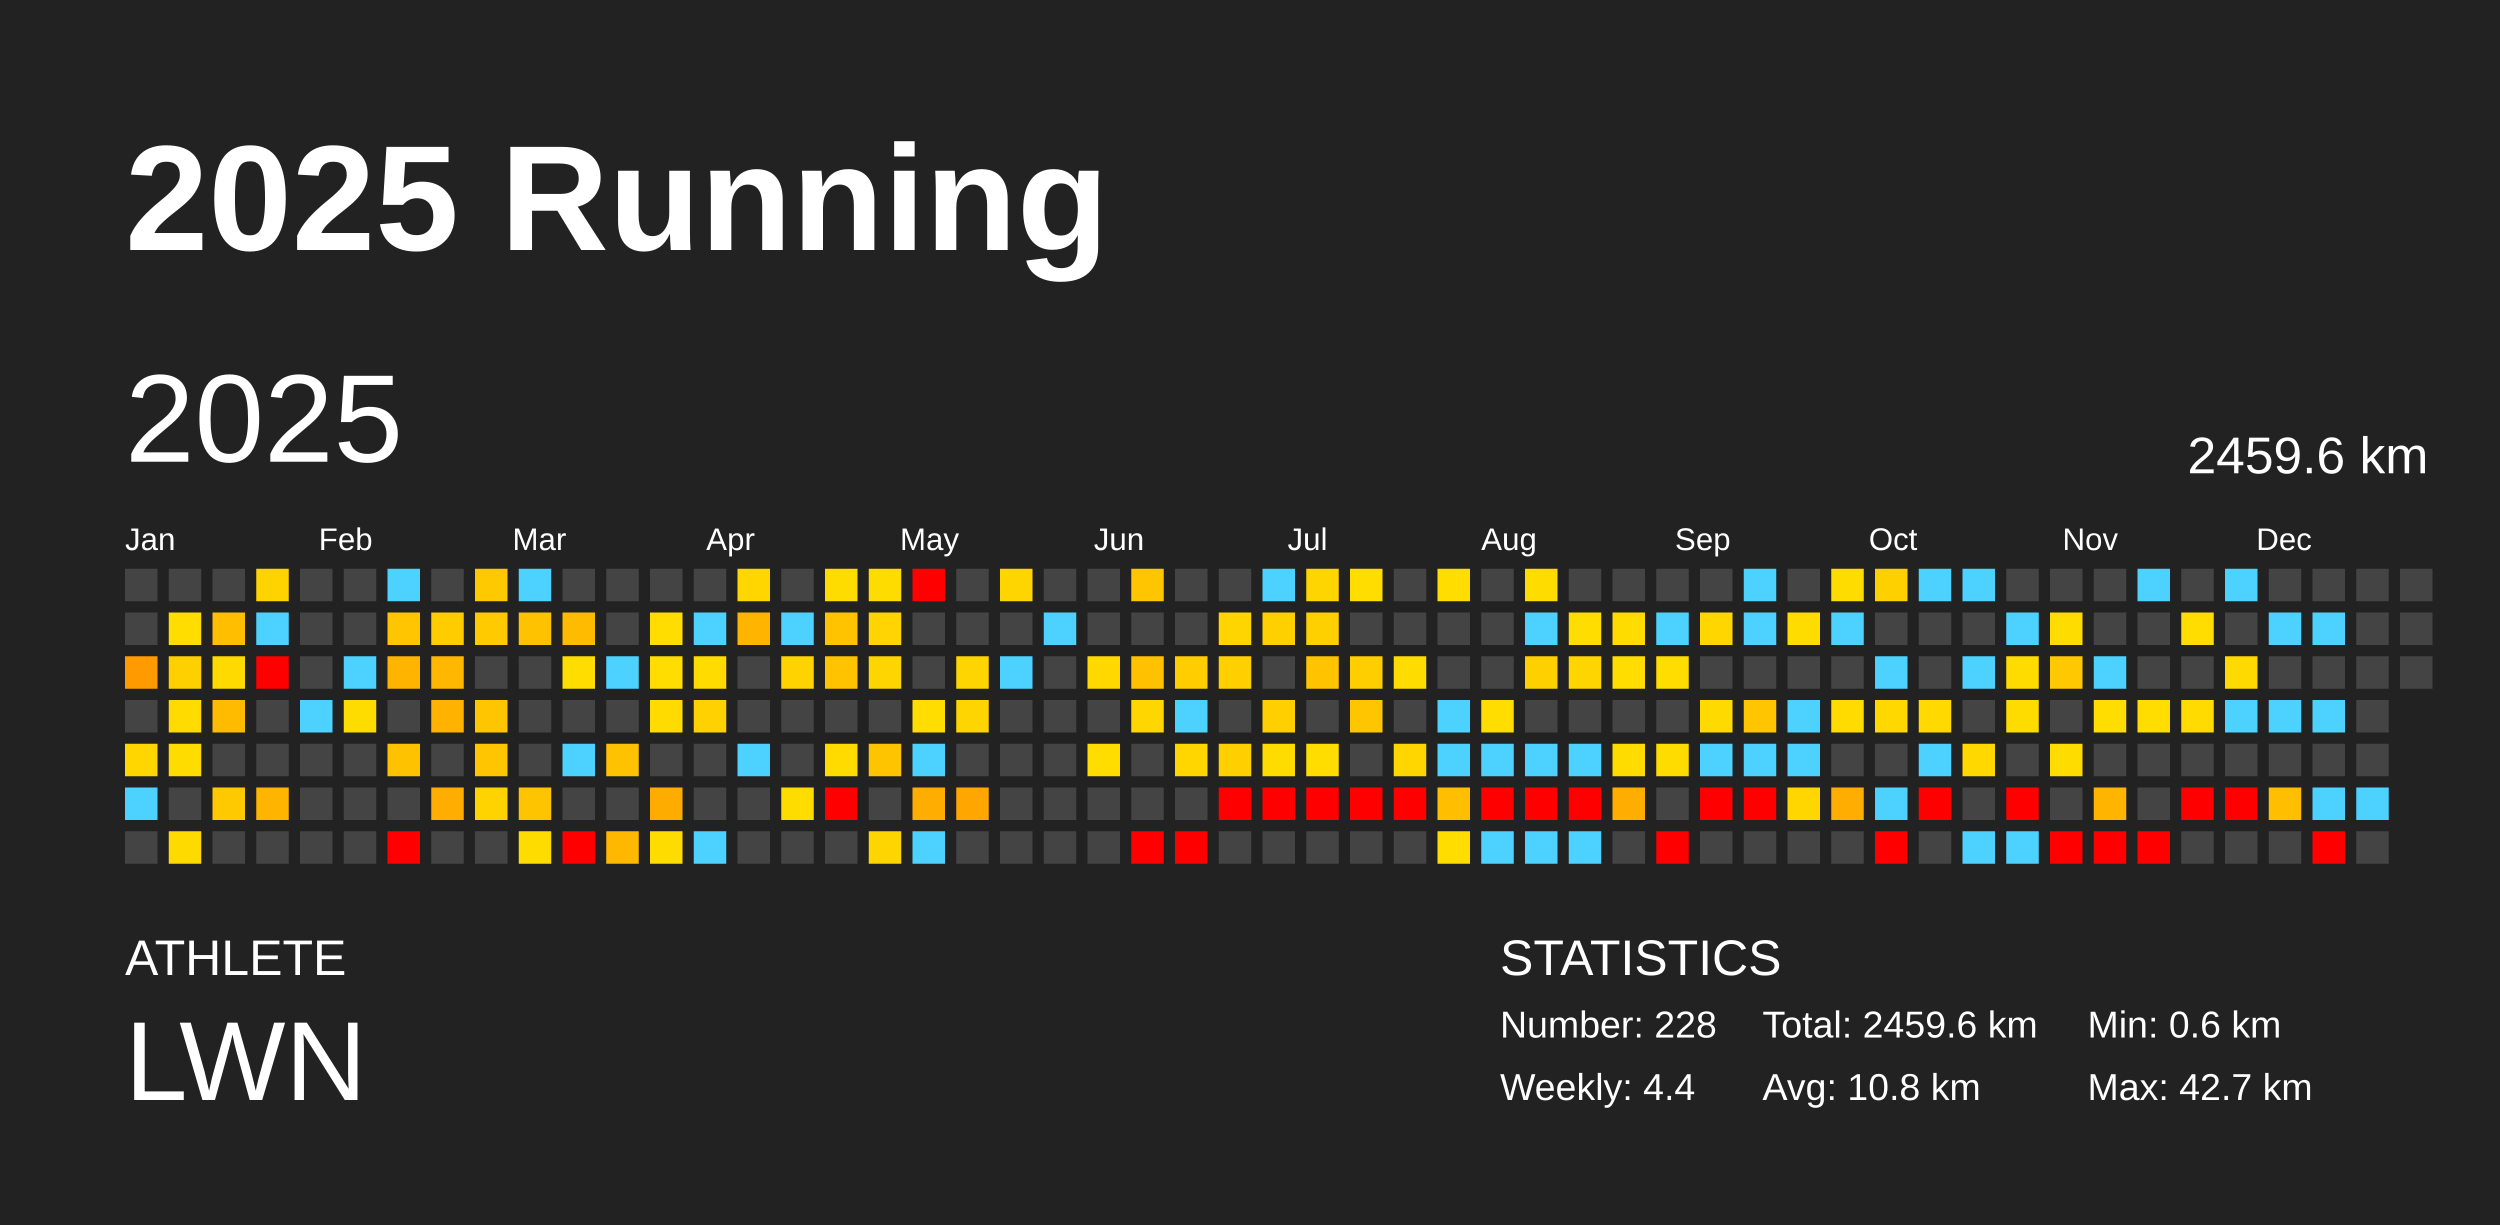
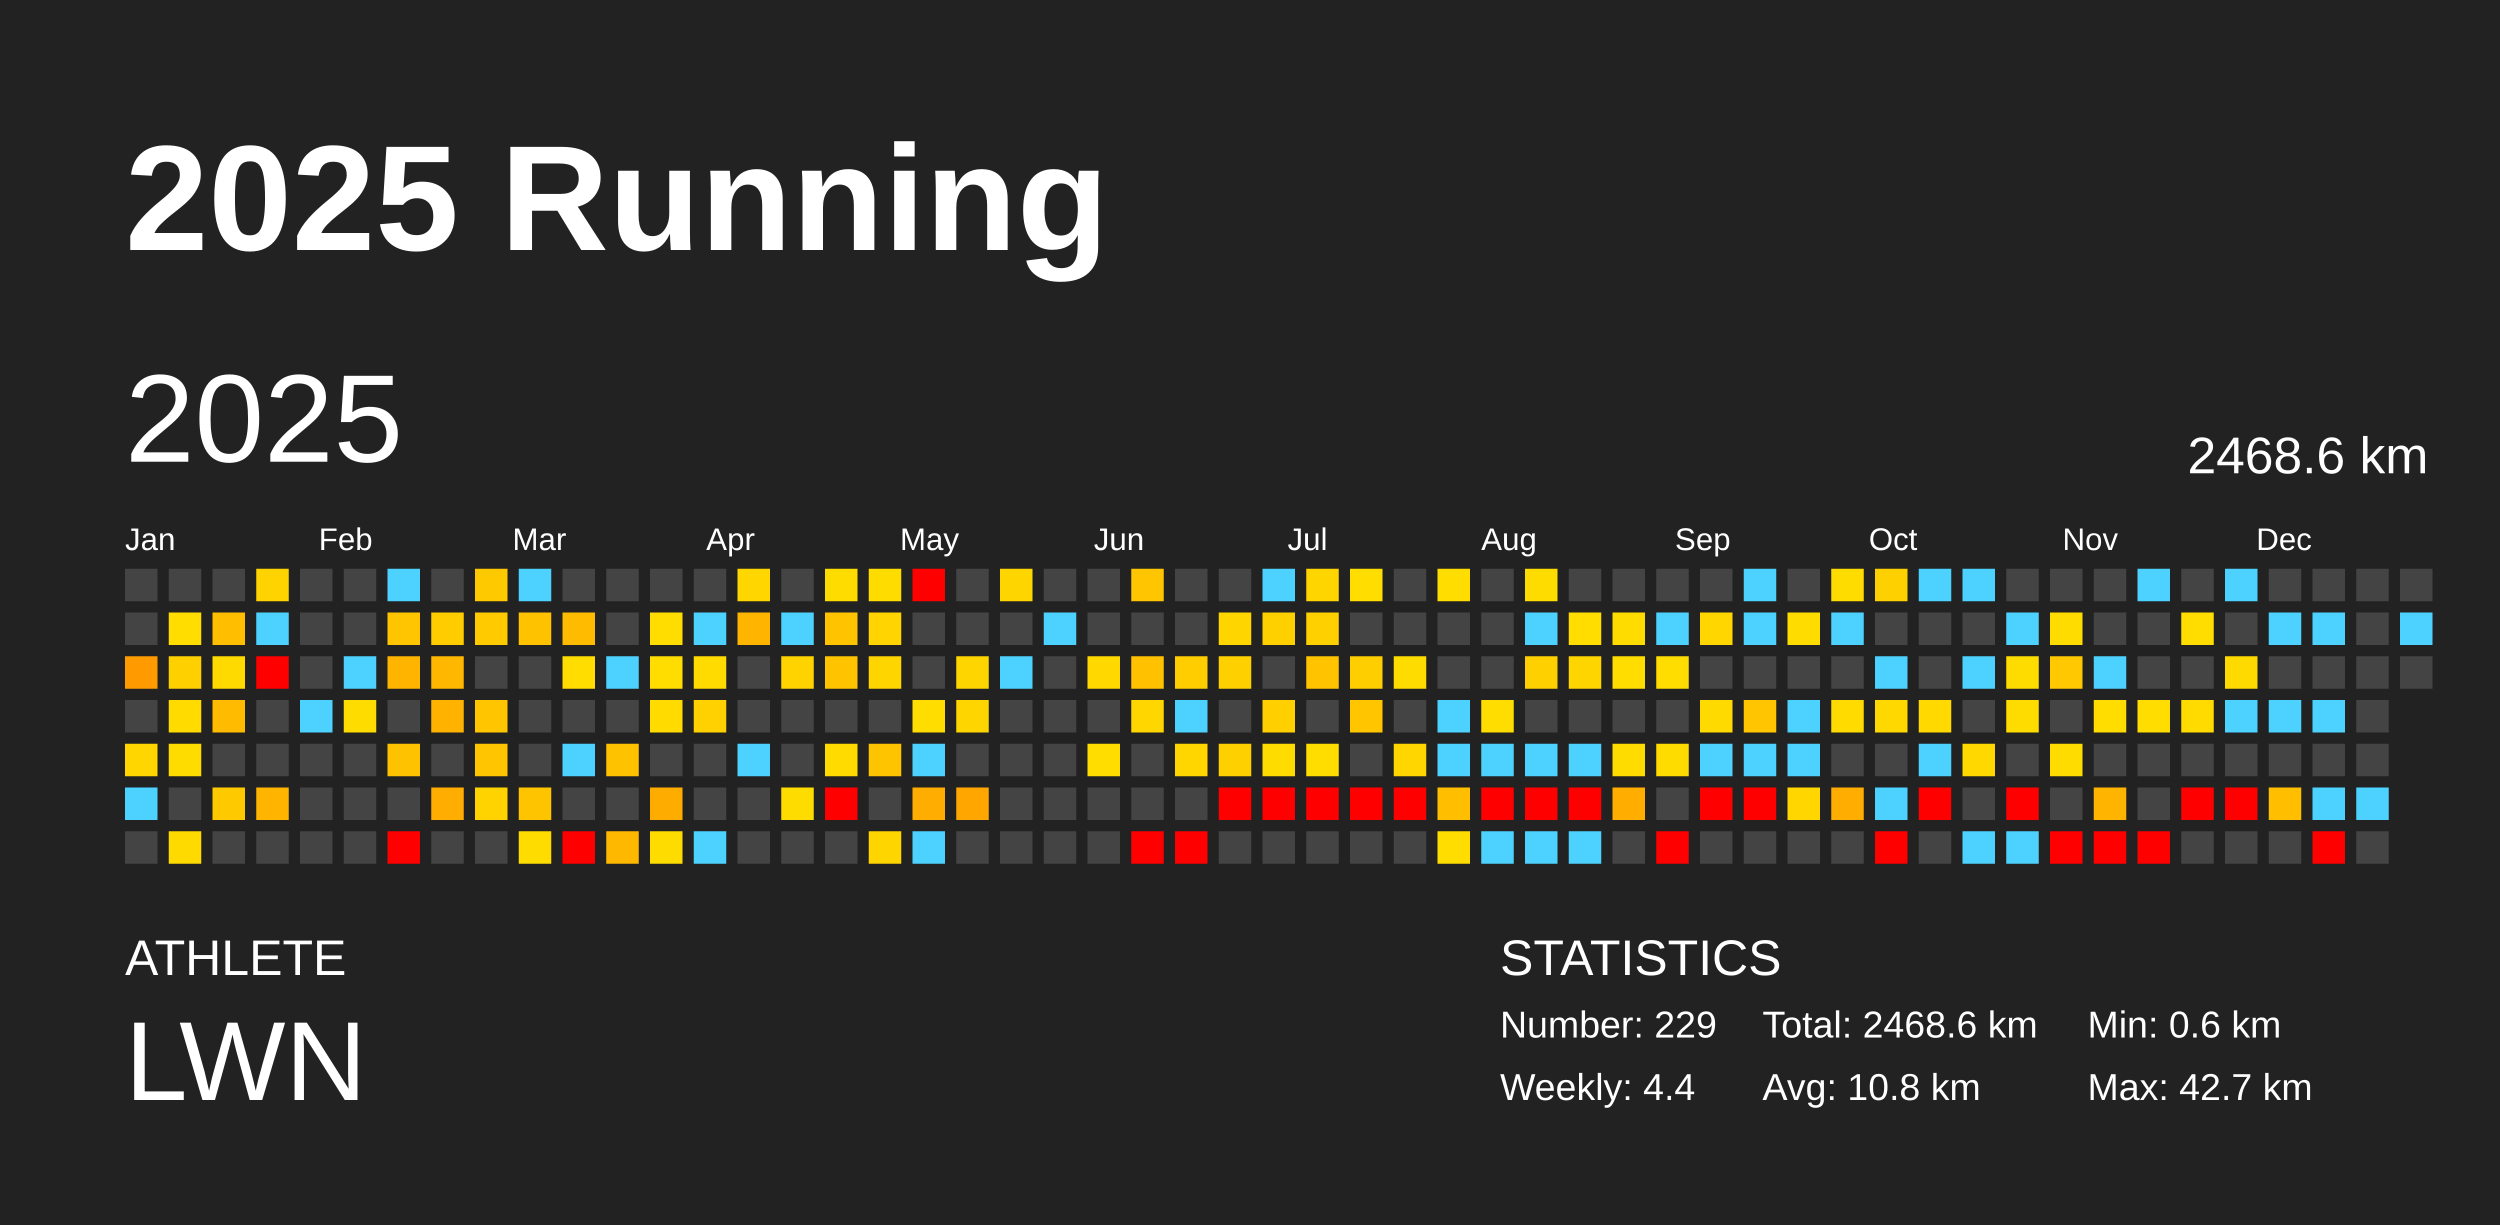
<svg xmlns="http://www.w3.org/2000/svg" baseProfile="full" height="98mm" version="1.1" viewBox="0,0,200,98" width="200mm">
  <defs />
  <rect fill="#222222" height="98" width="200" x="0" y="0" />
  <text fill="#FFFFFF" style="font-size:12px; font-family:Arial; font-weight:bold;" x="10" y="20">2025 Running</text>
  <text fill="#FFFFFF" style="font-size:4px; font-family:Arial" x="10" y="78">ATHLETE</text>
  <text fill="#FFFFFF" style="font-size:9px; font-family:Arial" x="10" y="88">LWN</text>
  <text fill="#FFFFFF" style="font-size:4px; font-family:Arial" x="120" y="78">STATISTICS</text>
-   <text fill="#FFFFFF" style="font-size:3px; font-family:Arial" x="120" y="83">Number: 228</text>
+   <text fill="#FFFFFF" style="font-size:3px; font-family:Arial" x="120" y="83">Number: 229</text>
  <text fill="#FFFFFF" style="font-size:3px; font-family:Arial" x="120" y="88">Weekly: 4.4</text>
-   <text fill="#FFFFFF" style="font-size:3px; font-family:Arial" x="141" y="83">Total: 2459.6 km</text>
+   <text fill="#FFFFFF" style="font-size:3px; font-family:Arial" x="141" y="83">Total: 2468.6 km</text>
  <text fill="#FFFFFF" style="font-size:3px; font-family:Arial" x="141" y="88">Avg: 10.8 km</text>
  <text fill="#FFFFFF" style="font-size:3px; font-family:Arial" x="167" y="83">Min: 0.6 km</text>
  <text fill="#FFFFFF" style="font-size:3px; font-family:Arial" x="167" y="88">Max: 42.7 km</text>
  <text dominant-baseline="hanging" fill="#FFFFFF" style="font-size:10.0px; font-family:Arial;" x="10" y="30">2025</text>
-   <text dominant-baseline="hanging" fill="#FFFFFF" style="font-size:4.125px; font-family:Arial;" x="175" y="35">2459.6 km</text>
+   <text dominant-baseline="hanging" fill="#FFFFFF" style="font-size:4.125px; font-family:Arial;" x="175" y="35">2468.6 km</text>
  <text fill="#FFFFFF" style="font-size:2.5px; font-family:Arial" x="10.0" y="44">Jan</text>
  <text fill="#FFFFFF" style="font-size:2.5px; font-family:Arial" x="25.5" y="44">Feb</text>
  <text fill="#FFFFFF" style="font-size:2.5px; font-family:Arial" x="41.0" y="44">Mar</text>
  <text fill="#FFFFFF" style="font-size:2.5px; font-family:Arial" x="56.5" y="44">Apr</text>
  <text fill="#FFFFFF" style="font-size:2.5px; font-family:Arial" x="72.0" y="44">May</text>
  <text fill="#FFFFFF" style="font-size:2.5px; font-family:Arial" x="87.5" y="44">Jun</text>
  <text fill="#FFFFFF" style="font-size:2.5px; font-family:Arial" x="103.0" y="44">Jul</text>
  <text fill="#FFFFFF" style="font-size:2.5px; font-family:Arial" x="118.5" y="44">Aug</text>
  <text fill="#FFFFFF" style="font-size:2.5px; font-family:Arial" x="134.0" y="44">Sep</text>
  <text fill="#FFFFFF" style="font-size:2.5px; font-family:Arial" x="149.5" y="44">Oct</text>
  <text fill="#FFFFFF" style="font-size:2.5px; font-family:Arial" x="165.0" y="44">Nov</text>
  <text fill="#FFFFFF" style="font-size:2.5px; font-family:Arial" x="180.5" y="44">Dec</text>
  <rect fill="#444444" height="2.6" width="2.6" x="10.0" y="45.5" />
  <rect fill="#444444" height="2.6" width="2.6" x="10.0" y="49.0" />
  <rect fill="#ff9b00" height="2.6" width="2.6" x="10.0" y="52.5" />
  <rect fill="#444444" height="2.6" width="2.6" x="10.0" y="56.0" />
  <rect fill="#ffd600" height="2.6" width="2.6" x="10.0" y="59.5" />
  <rect fill="#4dd2ff" height="2.6" width="2.6" x="10.0" y="63.0" />
  <rect fill="#444444" height="2.6" width="2.6" x="10.0" y="66.5" />
  <rect fill="#444444" height="2.6" width="2.6" x="13.5" y="45.5" />
  <rect fill="#ffdd00" height="2.6" width="2.6" x="13.5" y="49.0" />
  <rect fill="#ffd000" height="2.6" width="2.6" x="13.5" y="52.5" />
  <rect fill="#ffdb00" height="2.6" width="2.6" x="13.5" y="56.0" />
  <rect fill="#ffdc00" height="2.6" width="2.6" x="13.5" y="59.5" />
  <rect fill="#444444" height="2.6" width="2.6" x="13.5" y="63.0" />
  <rect fill="#ffda00" height="2.6" width="2.6" x="13.5" y="66.5" />
  <rect fill="#444444" height="2.6" width="2.6" x="17.0" y="45.5" />
  <rect fill="#ffbe00" height="2.6" width="2.6" x="17.0" y="49.0" />
  <rect fill="#ffda00" height="2.6" width="2.6" x="17.0" y="52.5" />
  <rect fill="#ffbb00" height="2.6" width="2.6" x="17.0" y="56.0" />
  <rect fill="#444444" height="2.6" width="2.6" x="17.0" y="59.5" />
  <rect fill="#ffc900" height="2.6" width="2.6" x="17.0" y="63.0" />
  <rect fill="#444444" height="2.6" width="2.6" x="17.0" y="66.5" />
  <rect fill="#ffd300" height="2.6" width="2.6" x="20.5" y="45.5" />
  <rect fill="#4dd2ff" height="2.6" width="2.6" x="20.5" y="49.0" />
  <rect fill="red" height="2.6" width="2.6" x="20.5" y="52.5" />
  <rect fill="#444444" height="2.6" width="2.6" x="20.5" y="56.0" />
  <rect fill="#444444" height="2.6" width="2.6" x="20.5" y="59.5" />
  <rect fill="#ffb400" height="2.6" width="2.6" x="20.5" y="63.0" />
  <rect fill="#444444" height="2.6" width="2.6" x="20.5" y="66.5" />
  <rect fill="#444444" height="2.6" width="2.6" x="24.0" y="45.5" />
  <rect fill="#444444" height="2.6" width="2.6" x="24.0" y="49.0" />
  <rect fill="#444444" height="2.6" width="2.6" x="24.0" y="52.5" />
  <rect fill="#4dd2ff" height="2.6" width="2.6" x="24.0" y="56.0" />
  <rect fill="#444444" height="2.6" width="2.6" x="24.0" y="59.5" />
  <rect fill="#444444" height="2.6" width="2.6" x="24.0" y="63.0" />
  <rect fill="#444444" height="2.6" width="2.6" x="24.0" y="66.5" />
  <rect fill="#444444" height="2.6" width="2.6" x="27.5" y="45.5" />
  <rect fill="#444444" height="2.6" width="2.6" x="27.5" y="49.0" />
  <rect fill="#4dd2ff" height="2.6" width="2.6" x="27.5" y="52.5" />
  <rect fill="#ffdc00" height="2.6" width="2.6" x="27.5" y="56.0" />
  <rect fill="#444444" height="2.6" width="2.6" x="27.5" y="59.5" />
  <rect fill="#444444" height="2.6" width="2.6" x="27.5" y="63.0" />
  <rect fill="#444444" height="2.6" width="2.6" x="27.5" y="66.5" />
  <rect fill="#4dd2ff" height="2.6" width="2.6" x="31.0" y="45.5" />
  <rect fill="#ffc500" height="2.6" width="2.6" x="31.0" y="49.0" />
  <rect fill="#ffb400" height="2.6" width="2.6" x="31.0" y="52.5" />
  <rect fill="#444444" height="2.6" width="2.6" x="31.0" y="56.0" />
  <rect fill="#ffc200" height="2.6" width="2.6" x="31.0" y="59.5" />
  <rect fill="#444444" height="2.6" width="2.6" x="31.0" y="63.0" />
  <rect fill="red" height="2.6" width="2.6" x="31.0" y="66.5" />
  <rect fill="#444444" height="2.6" width="2.6" x="34.5" y="45.5" />
  <rect fill="#ffcc00" height="2.6" width="2.6" x="34.5" y="49.0" />
  <rect fill="#ffb700" height="2.6" width="2.6" x="34.5" y="52.5" />
  <rect fill="#ffb300" height="2.6" width="2.6" x="34.5" y="56.0" />
  <rect fill="#444444" height="2.6" width="2.6" x="34.5" y="59.5" />
  <rect fill="#ffad00" height="2.6" width="2.6" x="34.5" y="63.0" />
  <rect fill="#444444" height="2.6" width="2.6" x="34.5" y="66.5" />
  <rect fill="#ffc900" height="2.6" width="2.6" x="38.0" y="45.5" />
  <rect fill="#ffcb00" height="2.6" width="2.6" x="38.0" y="49.0" />
  <rect fill="#444444" height="2.6" width="2.6" x="38.0" y="52.5" />
  <rect fill="#ffc600" height="2.6" width="2.6" x="38.0" y="56.0" />
  <rect fill="#ffc500" height="2.6" width="2.6" x="38.0" y="59.5" />
  <rect fill="#ffd300" height="2.6" width="2.6" x="38.0" y="63.0" />
  <rect fill="#444444" height="2.6" width="2.6" x="38.0" y="66.5" />
  <rect fill="#4dd2ff" height="2.6" width="2.6" x="41.5" y="45.5" />
  <rect fill="#ffc200" height="2.6" width="2.6" x="41.5" y="49.0" />
  <rect fill="#444444" height="2.6" width="2.6" x="41.5" y="52.5" />
  <rect fill="#444444" height="2.6" width="2.6" x="41.5" y="56.0" />
  <rect fill="#444444" height="2.6" width="2.6" x="41.5" y="59.5" />
  <rect fill="#ffc400" height="2.6" width="2.6" x="41.5" y="63.0" />
  <rect fill="#ffdc00" height="2.6" width="2.6" x="41.5" y="66.5" />
  <rect fill="#444444" height="2.6" width="2.6" x="45.0" y="45.5" />
  <rect fill="#ffbb00" height="2.6" width="2.6" x="45.0" y="49.0" />
  <rect fill="#ffdd00" height="2.6" width="2.6" x="45.0" y="52.5" />
  <rect fill="#444444" height="2.6" width="2.6" x="45.0" y="56.0" />
  <rect fill="#4dd2ff" height="2.6" width="2.6" x="45.0" y="59.5" />
  <rect fill="#444444" height="2.6" width="2.6" x="45.0" y="63.0" />
  <rect fill="red" height="2.6" width="2.6" x="45.0" y="66.5" />
  <rect fill="#444444" height="2.6" width="2.6" x="48.5" y="45.5" />
  <rect fill="#444444" height="2.6" width="2.6" x="48.5" y="49.0" />
  <rect fill="#4dd2ff" height="2.6" width="2.6" x="48.5" y="52.5" />
  <rect fill="#444444" height="2.6" width="2.6" x="48.5" y="56.0" />
  <rect fill="#ffc200" height="2.6" width="2.6" x="48.5" y="59.5" />
  <rect fill="#444444" height="2.6" width="2.6" x="48.5" y="63.0" />
  <rect fill="#ffb800" height="2.6" width="2.6" x="48.5" y="66.5" />
  <rect fill="#444444" height="2.6" width="2.6" x="52.0" y="45.5" />
  <rect fill="#ffdd00" height="2.6" width="2.6" x="52.0" y="49.0" />
  <rect fill="#ffdd00" height="2.6" width="2.6" x="52.0" y="52.5" />
  <rect fill="#ffdb00" height="2.6" width="2.6" x="52.0" y="56.0" />
  <rect fill="#444444" height="2.6" width="2.6" x="52.0" y="59.5" />
  <rect fill="#ffac00" height="2.6" width="2.6" x="52.0" y="63.0" />
  <rect fill="#ffdc00" height="2.6" width="2.6" x="52.0" y="66.5" />
  <rect fill="#444444" height="2.6" width="2.6" x="55.5" y="45.5" />
  <rect fill="#4dd2ff" height="2.6" width="2.6" x="55.5" y="49.0" />
  <rect fill="#ffdb00" height="2.6" width="2.6" x="55.5" y="52.5" />
  <rect fill="#ffd100" height="2.6" width="2.6" x="55.5" y="56.0" />
  <rect fill="#444444" height="2.6" width="2.6" x="55.5" y="59.5" />
  <rect fill="#444444" height="2.6" width="2.6" x="55.5" y="63.0" />
  <rect fill="#4dd2ff" height="2.6" width="2.6" x="55.5" y="66.5" />
  <rect fill="#ffd600" height="2.6" width="2.6" x="59.0" y="45.5" />
  <rect fill="#ffb400" height="2.6" width="2.6" x="59.0" y="49.0" />
  <rect fill="#444444" height="2.6" width="2.6" x="59.0" y="52.5" />
  <rect fill="#444444" height="2.6" width="2.6" x="59.0" y="56.0" />
  <rect fill="#4dd2ff" height="2.6" width="2.6" x="59.0" y="59.5" />
  <rect fill="#444444" height="2.6" width="2.6" x="59.0" y="63.0" />
  <rect fill="#444444" height="2.6" width="2.6" x="59.0" y="66.5" />
  <rect fill="#444444" height="2.6" width="2.6" x="62.5" y="45.5" />
  <rect fill="#4dd2ff" height="2.6" width="2.6" x="62.5" y="49.0" />
  <rect fill="#ffd300" height="2.6" width="2.6" x="62.5" y="52.5" />
  <rect fill="#444444" height="2.6" width="2.6" x="62.5" y="56.0" />
  <rect fill="#444444" height="2.6" width="2.6" x="62.5" y="59.5" />
  <rect fill="#ffdc00" height="2.6" width="2.6" x="62.5" y="63.0" />
  <rect fill="#444444" height="2.6" width="2.6" x="62.5" y="66.5" />
  <rect fill="#ffdc00" height="2.6" width="2.6" x="66.0" y="45.5" />
  <rect fill="#ffc300" height="2.6" width="2.6" x="66.0" y="49.0" />
  <rect fill="#ffc300" height="2.6" width="2.6" x="66.0" y="52.5" />
  <rect fill="#444444" height="2.6" width="2.6" x="66.0" y="56.0" />
  <rect fill="#ffdb00" height="2.6" width="2.6" x="66.0" y="59.5" />
  <rect fill="red" height="2.6" width="2.6" x="66.0" y="63.0" />
  <rect fill="#444444" height="2.6" width="2.6" x="66.0" y="66.5" />
  <rect fill="#ffdc00" height="2.6" width="2.6" x="69.5" y="45.5" />
  <rect fill="#ffd400" height="2.6" width="2.6" x="69.5" y="49.0" />
  <rect fill="#ffd500" height="2.6" width="2.6" x="69.5" y="52.5" />
  <rect fill="#444444" height="2.6" width="2.6" x="69.5" y="56.0" />
  <rect fill="#ffc400" height="2.6" width="2.6" x="69.5" y="59.5" />
  <rect fill="#444444" height="2.6" width="2.6" x="69.5" y="63.0" />
  <rect fill="#ffd500" height="2.6" width="2.6" x="69.5" y="66.5" />
  <rect fill="red" height="2.6" width="2.6" x="73.0" y="45.5" />
  <rect fill="#444444" height="2.6" width="2.6" x="73.0" y="49.0" />
  <rect fill="#444444" height="2.6" width="2.6" x="73.0" y="52.5" />
  <rect fill="#ffdd00" height="2.6" width="2.6" x="73.0" y="56.0" />
  <rect fill="#4dd2ff" height="2.6" width="2.6" x="73.0" y="59.5" />
  <rect fill="#ffad00" height="2.6" width="2.6" x="73.0" y="63.0" />
  <rect fill="#4dd2ff" height="2.6" width="2.6" x="73.0" y="66.5" />
  <rect fill="#444444" height="2.6" width="2.6" x="76.5" y="45.5" />
  <rect fill="#444444" height="2.6" width="2.6" x="76.5" y="49.0" />
  <rect fill="#ffd500" height="2.6" width="2.6" x="76.5" y="52.5" />
  <rect fill="#ffd500" height="2.6" width="2.6" x="76.5" y="56.0" />
  <rect fill="#444444" height="2.6" width="2.6" x="76.5" y="59.5" />
  <rect fill="#ffa700" height="2.6" width="2.6" x="76.5" y="63.0" />
  <rect fill="#444444" height="2.6" width="2.6" x="76.5" y="66.5" />
  <rect fill="#ffd500" height="2.6" width="2.6" x="80.0" y="45.5" />
  <rect fill="#444444" height="2.6" width="2.6" x="80.0" y="49.0" />
  <rect fill="#4dd2ff" height="2.6" width="2.6" x="80.0" y="52.5" />
  <rect fill="#444444" height="2.6" width="2.6" x="80.0" y="56.0" />
  <rect fill="#444444" height="2.6" width="2.6" x="80.0" y="59.5" />
  <rect fill="#444444" height="2.6" width="2.6" x="80.0" y="63.0" />
  <rect fill="#444444" height="2.6" width="2.6" x="80.0" y="66.5" />
  <rect fill="#444444" height="2.6" width="2.6" x="83.5" y="45.5" />
  <rect fill="#4dd2ff" height="2.6" width="2.6" x="83.5" y="49.0" />
  <rect fill="#444444" height="2.6" width="2.6" x="83.5" y="52.5" />
  <rect fill="#444444" height="2.6" width="2.6" x="83.5" y="56.0" />
  <rect fill="#444444" height="2.6" width="2.6" x="83.5" y="59.5" />
  <rect fill="#444444" height="2.6" width="2.6" x="83.5" y="63.0" />
  <rect fill="#444444" height="2.6" width="2.6" x="83.5" y="66.5" />
  <rect fill="#444444" height="2.6" width="2.6" x="87.0" y="45.5" />
  <rect fill="#444444" height="2.6" width="2.6" x="87.0" y="49.0" />
  <rect fill="#ffd800" height="2.6" width="2.6" x="87.0" y="52.5" />
  <rect fill="#444444" height="2.6" width="2.6" x="87.0" y="56.0" />
  <rect fill="#ffdd00" height="2.6" width="2.6" x="87.0" y="59.5" />
  <rect fill="#444444" height="2.6" width="2.6" x="87.0" y="63.0" />
  <rect fill="#444444" height="2.6" width="2.6" x="87.0" y="66.5" />
  <rect fill="#ffc500" height="2.6" width="2.6" x="90.5" y="45.5" />
  <rect fill="#444444" height="2.6" width="2.6" x="90.5" y="49.0" />
  <rect fill="#ffc100" height="2.6" width="2.6" x="90.5" y="52.5" />
  <rect fill="#ffd600" height="2.6" width="2.6" x="90.5" y="56.0" />
  <rect fill="#444444" height="2.6" width="2.6" x="90.5" y="59.5" />
  <rect fill="#444444" height="2.6" width="2.6" x="90.5" y="63.0" />
  <rect fill="red" height="2.6" width="2.6" x="90.5" y="66.5" />
  <rect fill="#444444" height="2.6" width="2.6" x="94.0" y="45.5" />
  <rect fill="#444444" height="2.6" width="2.6" x="94.0" y="49.0" />
  <rect fill="#ffcd00" height="2.6" width="2.6" x="94.0" y="52.5" />
  <rect fill="#4dd2ff" height="2.6" width="2.6" x="94.0" y="56.0" />
  <rect fill="#ffd600" height="2.6" width="2.6" x="94.0" y="59.5" />
  <rect fill="#444444" height="2.6" width="2.6" x="94.0" y="63.0" />
  <rect fill="red" height="2.6" width="2.6" x="94.0" y="66.5" />
  <rect fill="#444444" height="2.6" width="2.6" x="97.5" y="45.5" />
  <rect fill="#ffd500" height="2.6" width="2.6" x="97.5" y="49.0" />
  <rect fill="#ffd000" height="2.6" width="2.6" x="97.5" y="52.5" />
  <rect fill="#444444" height="2.6" width="2.6" x="97.5" y="56.0" />
  <rect fill="#ffd000" height="2.6" width="2.6" x="97.5" y="59.5" />
  <rect fill="red" height="2.6" width="2.6" x="97.5" y="63.0" />
  <rect fill="#444444" height="2.6" width="2.6" x="97.5" y="66.5" />
  <rect fill="#4dd2ff" height="2.6" width="2.6" x="101.0" y="45.5" />
  <rect fill="#ffd000" height="2.6" width="2.6" x="101.0" y="49.0" />
  <rect fill="#444444" height="2.6" width="2.6" x="101.0" y="52.5" />
  <rect fill="#ffcf00" height="2.6" width="2.6" x="101.0" y="56.0" />
  <rect fill="#ffdc00" height="2.6" width="2.6" x="101.0" y="59.5" />
  <rect fill="red" height="2.6" width="2.6" x="101.0" y="63.0" />
  <rect fill="#444444" height="2.6" width="2.6" x="101.0" y="66.5" />
  <rect fill="#ffd500" height="2.6" width="2.6" x="104.5" y="45.5" />
  <rect fill="#ffd000" height="2.6" width="2.6" x="104.5" y="49.0" />
  <rect fill="#ffc300" height="2.6" width="2.6" x="104.5" y="52.5" />
  <rect fill="#444444" height="2.6" width="2.6" x="104.5" y="56.0" />
  <rect fill="#ffdd00" height="2.6" width="2.6" x="104.5" y="59.5" />
  <rect fill="red" height="2.6" width="2.6" x="104.5" y="63.0" />
  <rect fill="#444444" height="2.6" width="2.6" x="104.5" y="66.5" />
  <rect fill="#ffdd00" height="2.6" width="2.6" x="108.0" y="45.5" />
  <rect fill="#444444" height="2.6" width="2.6" x="108.0" y="49.0" />
  <rect fill="#ffce00" height="2.6" width="2.6" x="108.0" y="52.5" />
  <rect fill="#ffc600" height="2.6" width="2.6" x="108.0" y="56.0" />
  <rect fill="#444444" height="2.6" width="2.6" x="108.0" y="59.5" />
  <rect fill="red" height="2.6" width="2.6" x="108.0" y="63.0" />
  <rect fill="#444444" height="2.6" width="2.6" x="108.0" y="66.5" />
  <rect fill="#444444" height="2.6" width="2.6" x="111.5" y="45.5" />
  <rect fill="#444444" height="2.6" width="2.6" x="111.5" y="49.0" />
  <rect fill="#ffdc00" height="2.6" width="2.6" x="111.5" y="52.5" />
  <rect fill="#444444" height="2.6" width="2.6" x="111.5" y="56.0" />
  <rect fill="#ffd600" height="2.6" width="2.6" x="111.5" y="59.5" />
  <rect fill="red" height="2.6" width="2.6" x="111.5" y="63.0" />
  <rect fill="#444444" height="2.6" width="2.6" x="111.5" y="66.5" />
  <rect fill="#ffdd00" height="2.6" width="2.6" x="115.0" y="45.5" />
  <rect fill="#444444" height="2.6" width="2.6" x="115.0" y="49.0" />
  <rect fill="#444444" height="2.6" width="2.6" x="115.0" y="52.5" />
  <rect fill="#4dd2ff" height="2.6" width="2.6" x="115.0" y="56.0" />
  <rect fill="#4dd2ff" height="2.6" width="2.6" x="115.0" y="59.5" />
  <rect fill="#ffbe00" height="2.6" width="2.6" x="115.0" y="63.0" />
  <rect fill="#ffdd00" height="2.6" width="2.6" x="115.0" y="66.5" />
  <rect fill="#444444" height="2.6" width="2.6" x="118.5" y="45.5" />
  <rect fill="#444444" height="2.6" width="2.6" x="118.5" y="49.0" />
  <rect fill="#444444" height="2.6" width="2.6" x="118.5" y="52.5" />
  <rect fill="#ffdd00" height="2.6" width="2.6" x="118.5" y="56.0" />
  <rect fill="#4dd2ff" height="2.6" width="2.6" x="118.5" y="59.5" />
  <rect fill="red" height="2.6" width="2.6" x="118.5" y="63.0" />
  <rect fill="#4dd2ff" height="2.6" width="2.6" x="118.5" y="66.5" />
  <rect fill="#ffdc00" height="2.6" width="2.6" x="122.0" y="45.5" />
  <rect fill="#4dd2ff" height="2.6" width="2.6" x="122.0" y="49.0" />
  <rect fill="#ffd000" height="2.6" width="2.6" x="122.0" y="52.5" />
  <rect fill="#444444" height="2.6" width="2.6" x="122.0" y="56.0" />
  <rect fill="#4dd2ff" height="2.6" width="2.6" x="122.0" y="59.5" />
  <rect fill="red" height="2.6" width="2.6" x="122.0" y="63.0" />
  <rect fill="#4dd2ff" height="2.6" width="2.6" x="122.0" y="66.5" />
  <rect fill="#444444" height="2.6" width="2.6" x="125.5" y="45.5" />
  <rect fill="#ffdd00" height="2.6" width="2.6" x="125.5" y="49.0" />
  <rect fill="#ffd500" height="2.6" width="2.6" x="125.5" y="52.5" />
  <rect fill="#444444" height="2.6" width="2.6" x="125.5" y="56.0" />
  <rect fill="#4dd2ff" height="2.6" width="2.6" x="125.5" y="59.5" />
  <rect fill="red" height="2.6" width="2.6" x="125.5" y="63.0" />
  <rect fill="#4dd2ff" height="2.6" width="2.6" x="125.5" y="66.5" />
  <rect fill="#444444" height="2.6" width="2.6" x="129.0" y="45.5" />
  <rect fill="#ffdc00" height="2.6" width="2.6" x="129.0" y="49.0" />
  <rect fill="#ffdd00" height="2.6" width="2.6" x="129.0" y="52.5" />
  <rect fill="#444444" height="2.6" width="2.6" x="129.0" y="56.0" />
  <rect fill="#ffdc00" height="2.6" width="2.6" x="129.0" y="59.5" />
  <rect fill="#ffae00" height="2.6" width="2.6" x="129.0" y="63.0" />
  <rect fill="#444444" height="2.6" width="2.6" x="129.0" y="66.5" />
  <rect fill="#444444" height="2.6" width="2.6" x="132.5" y="45.5" />
  <rect fill="#4dd2ff" height="2.6" width="2.6" x="132.5" y="49.0" />
  <rect fill="#ffdd00" height="2.6" width="2.6" x="132.5" y="52.5" />
  <rect fill="#444444" height="2.6" width="2.6" x="132.5" y="56.0" />
  <rect fill="#ffdc00" height="2.6" width="2.6" x="132.5" y="59.5" />
  <rect fill="#444444" height="2.6" width="2.6" x="132.5" y="63.0" />
  <rect fill="red" height="2.6" width="2.6" x="132.5" y="66.5" />
  <rect fill="#444444" height="2.6" width="2.6" x="136.0" y="45.5" />
  <rect fill="#ffd600" height="2.6" width="2.6" x="136.0" y="49.0" />
  <rect fill="#444444" height="2.6" width="2.6" x="136.0" y="52.5" />
  <rect fill="#ffda00" height="2.6" width="2.6" x="136.0" y="56.0" />
  <rect fill="#4dd2ff" height="2.6" width="2.6" x="136.0" y="59.5" />
  <rect fill="red" height="2.6" width="2.6" x="136.0" y="63.0" />
  <rect fill="#444444" height="2.6" width="2.6" x="136.0" y="66.5" />
  <rect fill="#4dd2ff" height="2.6" width="2.6" x="139.5" y="45.5" />
  <rect fill="#4dd2ff" height="2.6" width="2.6" x="139.5" y="49.0" />
  <rect fill="#444444" height="2.6" width="2.6" x="139.5" y="52.5" />
  <rect fill="#ffc500" height="2.6" width="2.6" x="139.5" y="56.0" />
  <rect fill="#4dd2ff" height="2.6" width="2.6" x="139.5" y="59.5" />
  <rect fill="red" height="2.6" width="2.6" x="139.5" y="63.0" />
  <rect fill="#444444" height="2.6" width="2.6" x="139.5" y="66.5" />
  <rect fill="#444444" height="2.6" width="2.6" x="143.0" y="45.5" />
  <rect fill="#ffdc00" height="2.6" width="2.6" x="143.0" y="49.0" />
  <rect fill="#444444" height="2.6" width="2.6" x="143.0" y="52.5" />
  <rect fill="#4dd2ff" height="2.6" width="2.6" x="143.0" y="56.0" />
  <rect fill="#4dd2ff" height="2.6" width="2.6" x="143.0" y="59.5" />
  <rect fill="#ffd600" height="2.6" width="2.6" x="143.0" y="63.0" />
  <rect fill="#444444" height="2.6" width="2.6" x="143.0" y="66.5" />
  <rect fill="#ffdc00" height="2.6" width="2.6" x="146.5" y="45.5" />
  <rect fill="#4dd2ff" height="2.6" width="2.6" x="146.5" y="49.0" />
  <rect fill="#444444" height="2.6" width="2.6" x="146.5" y="52.5" />
  <rect fill="#ffdb00" height="2.6" width="2.6" x="146.5" y="56.0" />
  <rect fill="#444444" height="2.6" width="2.6" x="146.5" y="59.5" />
  <rect fill="#ffad00" height="2.6" width="2.6" x="146.5" y="63.0" />
  <rect fill="#444444" height="2.6" width="2.6" x="146.5" y="66.5" />
  <rect fill="#ffd000" height="2.6" width="2.6" x="150.0" y="45.5" />
  <rect fill="#444444" height="2.6" width="2.6" x="150.0" y="49.0" />
  <rect fill="#4dd2ff" height="2.6" width="2.6" x="150.0" y="52.5" />
  <rect fill="#ffd800" height="2.6" width="2.6" x="150.0" y="56.0" />
  <rect fill="#444444" height="2.6" width="2.6" x="150.0" y="59.5" />
  <rect fill="#4dd2ff" height="2.6" width="2.6" x="150.0" y="63.0" />
  <rect fill="red" height="2.6" width="2.6" x="150.0" y="66.5" />
  <rect fill="#4dd2ff" height="2.6" width="2.6" x="153.5" y="45.5" />
  <rect fill="#444444" height="2.6" width="2.6" x="153.5" y="49.0" />
  <rect fill="#444444" height="2.6" width="2.6" x="153.5" y="52.5" />
  <rect fill="#ffd900" height="2.6" width="2.6" x="153.5" y="56.0" />
  <rect fill="#4dd2ff" height="2.6" width="2.6" x="153.5" y="59.5" />
  <rect fill="red" height="2.6" width="2.6" x="153.5" y="63.0" />
  <rect fill="#444444" height="2.6" width="2.6" x="153.5" y="66.5" />
  <rect fill="#4dd2ff" height="2.6" width="2.6" x="157.0" y="45.5" />
  <rect fill="#444444" height="2.6" width="2.6" x="157.0" y="49.0" />
  <rect fill="#4dd2ff" height="2.6" width="2.6" x="157.0" y="52.5" />
  <rect fill="#444444" height="2.6" width="2.6" x="157.0" y="56.0" />
  <rect fill="#ffd800" height="2.6" width="2.6" x="157.0" y="59.5" />
  <rect fill="#444444" height="2.6" width="2.6" x="157.0" y="63.0" />
  <rect fill="#4dd2ff" height="2.6" width="2.6" x="157.0" y="66.5" />
  <rect fill="#444444" height="2.6" width="2.6" x="160.5" y="45.5" />
  <rect fill="#4dd2ff" height="2.6" width="2.6" x="160.5" y="49.0" />
  <rect fill="#ffdc00" height="2.6" width="2.6" x="160.5" y="52.5" />
  <rect fill="#ffdc00" height="2.6" width="2.6" x="160.5" y="56.0" />
  <rect fill="#444444" height="2.6" width="2.6" x="160.5" y="59.5" />
  <rect fill="red" height="2.6" width="2.6" x="160.5" y="63.0" />
  <rect fill="#4dd2ff" height="2.6" width="2.6" x="160.5" y="66.5" />
  <rect fill="#444444" height="2.6" width="2.6" x="164.0" y="45.5" />
  <rect fill="#ffdc00" height="2.6" width="2.6" x="164.0" y="49.0" />
  <rect fill="#ffc800" height="2.6" width="2.6" x="164.0" y="52.5" />
  <rect fill="#444444" height="2.6" width="2.6" x="164.0" y="56.0" />
  <rect fill="#ffdc00" height="2.6" width="2.6" x="164.0" y="59.5" />
  <rect fill="#444444" height="2.6" width="2.6" x="164.0" y="63.0" />
  <rect fill="red" height="2.6" width="2.6" x="164.0" y="66.5" />
  <rect fill="#444444" height="2.6" width="2.6" x="167.5" y="45.5" />
  <rect fill="#444444" height="2.6" width="2.6" x="167.5" y="49.0" />
  <rect fill="#4dd2ff" height="2.6" width="2.6" x="167.5" y="52.5" />
  <rect fill="#ffdd00" height="2.6" width="2.6" x="167.5" y="56.0" />
  <rect fill="#444444" height="2.6" width="2.6" x="167.5" y="59.5" />
  <rect fill="#ffb400" height="2.6" width="2.6" x="167.5" y="63.0" />
  <rect fill="red" height="2.6" width="2.6" x="167.5" y="66.5" />
  <rect fill="#4dd2ff" height="2.6" width="2.6" x="171.0" y="45.5" />
  <rect fill="#444444" height="2.6" width="2.6" x="171.0" y="49.0" />
  <rect fill="#444444" height="2.6" width="2.6" x="171.0" y="52.5" />
  <rect fill="#ffdd00" height="2.6" width="2.6" x="171.0" y="56.0" />
  <rect fill="#444444" height="2.6" width="2.6" x="171.0" y="59.5" />
  <rect fill="#444444" height="2.6" width="2.6" x="171.0" y="63.0" />
  <rect fill="red" height="2.6" width="2.6" x="171.0" y="66.5" />
  <rect fill="#444444" height="2.6" width="2.6" x="174.5" y="45.5" />
  <rect fill="#ffdd00" height="2.6" width="2.6" x="174.5" y="49.0" />
  <rect fill="#444444" height="2.6" width="2.6" x="174.5" y="52.5" />
  <rect fill="#ffdb00" height="2.6" width="2.6" x="174.5" y="56.0" />
  <rect fill="#444444" height="2.6" width="2.6" x="174.5" y="59.5" />
  <rect fill="red" height="2.6" width="2.6" x="174.5" y="63.0" />
  <rect fill="#444444" height="2.6" width="2.6" x="174.5" y="66.5" />
  <rect fill="#4dd2ff" height="2.6" width="2.6" x="178.0" y="45.5" />
  <rect fill="#444444" height="2.6" width="2.6" x="178.0" y="49.0" />
  <rect fill="#ffda00" height="2.6" width="2.6" x="178.0" y="52.5" />
  <rect fill="#4dd2ff" height="2.6" width="2.6" x="178.0" y="56.0" />
  <rect fill="#444444" height="2.6" width="2.6" x="178.0" y="59.5" />
  <rect fill="red" height="2.6" width="2.6" x="178.0" y="63.0" />
  <rect fill="#444444" height="2.6" width="2.6" x="178.0" y="66.5" />
  <rect fill="#444444" height="2.6" width="2.6" x="181.5" y="45.5" />
  <rect fill="#4dd2ff" height="2.6" width="2.6" x="181.5" y="49.0" />
  <rect fill="#444444" height="2.6" width="2.6" x="181.5" y="52.5" />
  <rect fill="#4dd2ff" height="2.6" width="2.6" x="181.5" y="56.0" />
  <rect fill="#444444" height="2.6" width="2.6" x="181.5" y="59.5" />
  <rect fill="#ffbe00" height="2.6" width="2.6" x="181.5" y="63.0" />
  <rect fill="#444444" height="2.6" width="2.6" x="181.5" y="66.5" />
  <rect fill="#444444" height="2.6" width="2.6" x="185.0" y="45.5" />
  <rect fill="#4dd2ff" height="2.6" width="2.6" x="185.0" y="49.0" />
  <rect fill="#444444" height="2.6" width="2.6" x="185.0" y="52.5" />
  <rect fill="#4dd2ff" height="2.6" width="2.6" x="185.0" y="56.0" />
  <rect fill="#444444" height="2.6" width="2.6" x="185.0" y="59.5" />
  <rect fill="#4dd2ff" height="2.6" width="2.6" x="185.0" y="63.0" />
  <rect fill="red" height="2.6" width="2.6" x="185.0" y="66.5" />
  <rect fill="#444444" height="2.6" width="2.6" x="188.5" y="45.5" />
  <rect fill="#444444" height="2.6" width="2.6" x="188.5" y="49.0" />
  <rect fill="#444444" height="2.6" width="2.6" x="188.5" y="52.5" />
  <rect fill="#444444" height="2.6" width="2.6" x="188.5" y="56.0" />
  <rect fill="#444444" height="2.6" width="2.6" x="188.5" y="59.5" />
  <rect fill="#4dd2ff" height="2.6" width="2.6" x="188.5" y="63.0" />
  <rect fill="#444444" height="2.6" width="2.6" x="188.5" y="66.5" />
  <rect fill="#444444" height="2.6" width="2.6" x="192.0" y="45.5" />
-   <rect fill="#444444" height="2.6" width="2.6" x="192.0" y="49.0" />
+   <rect fill="#4dd2ff" height="2.6" width="2.6" x="192.0" y="49.0" />
  <rect fill="#444444" height="2.6" width="2.6" x="192.0" y="52.5" />
</svg>
